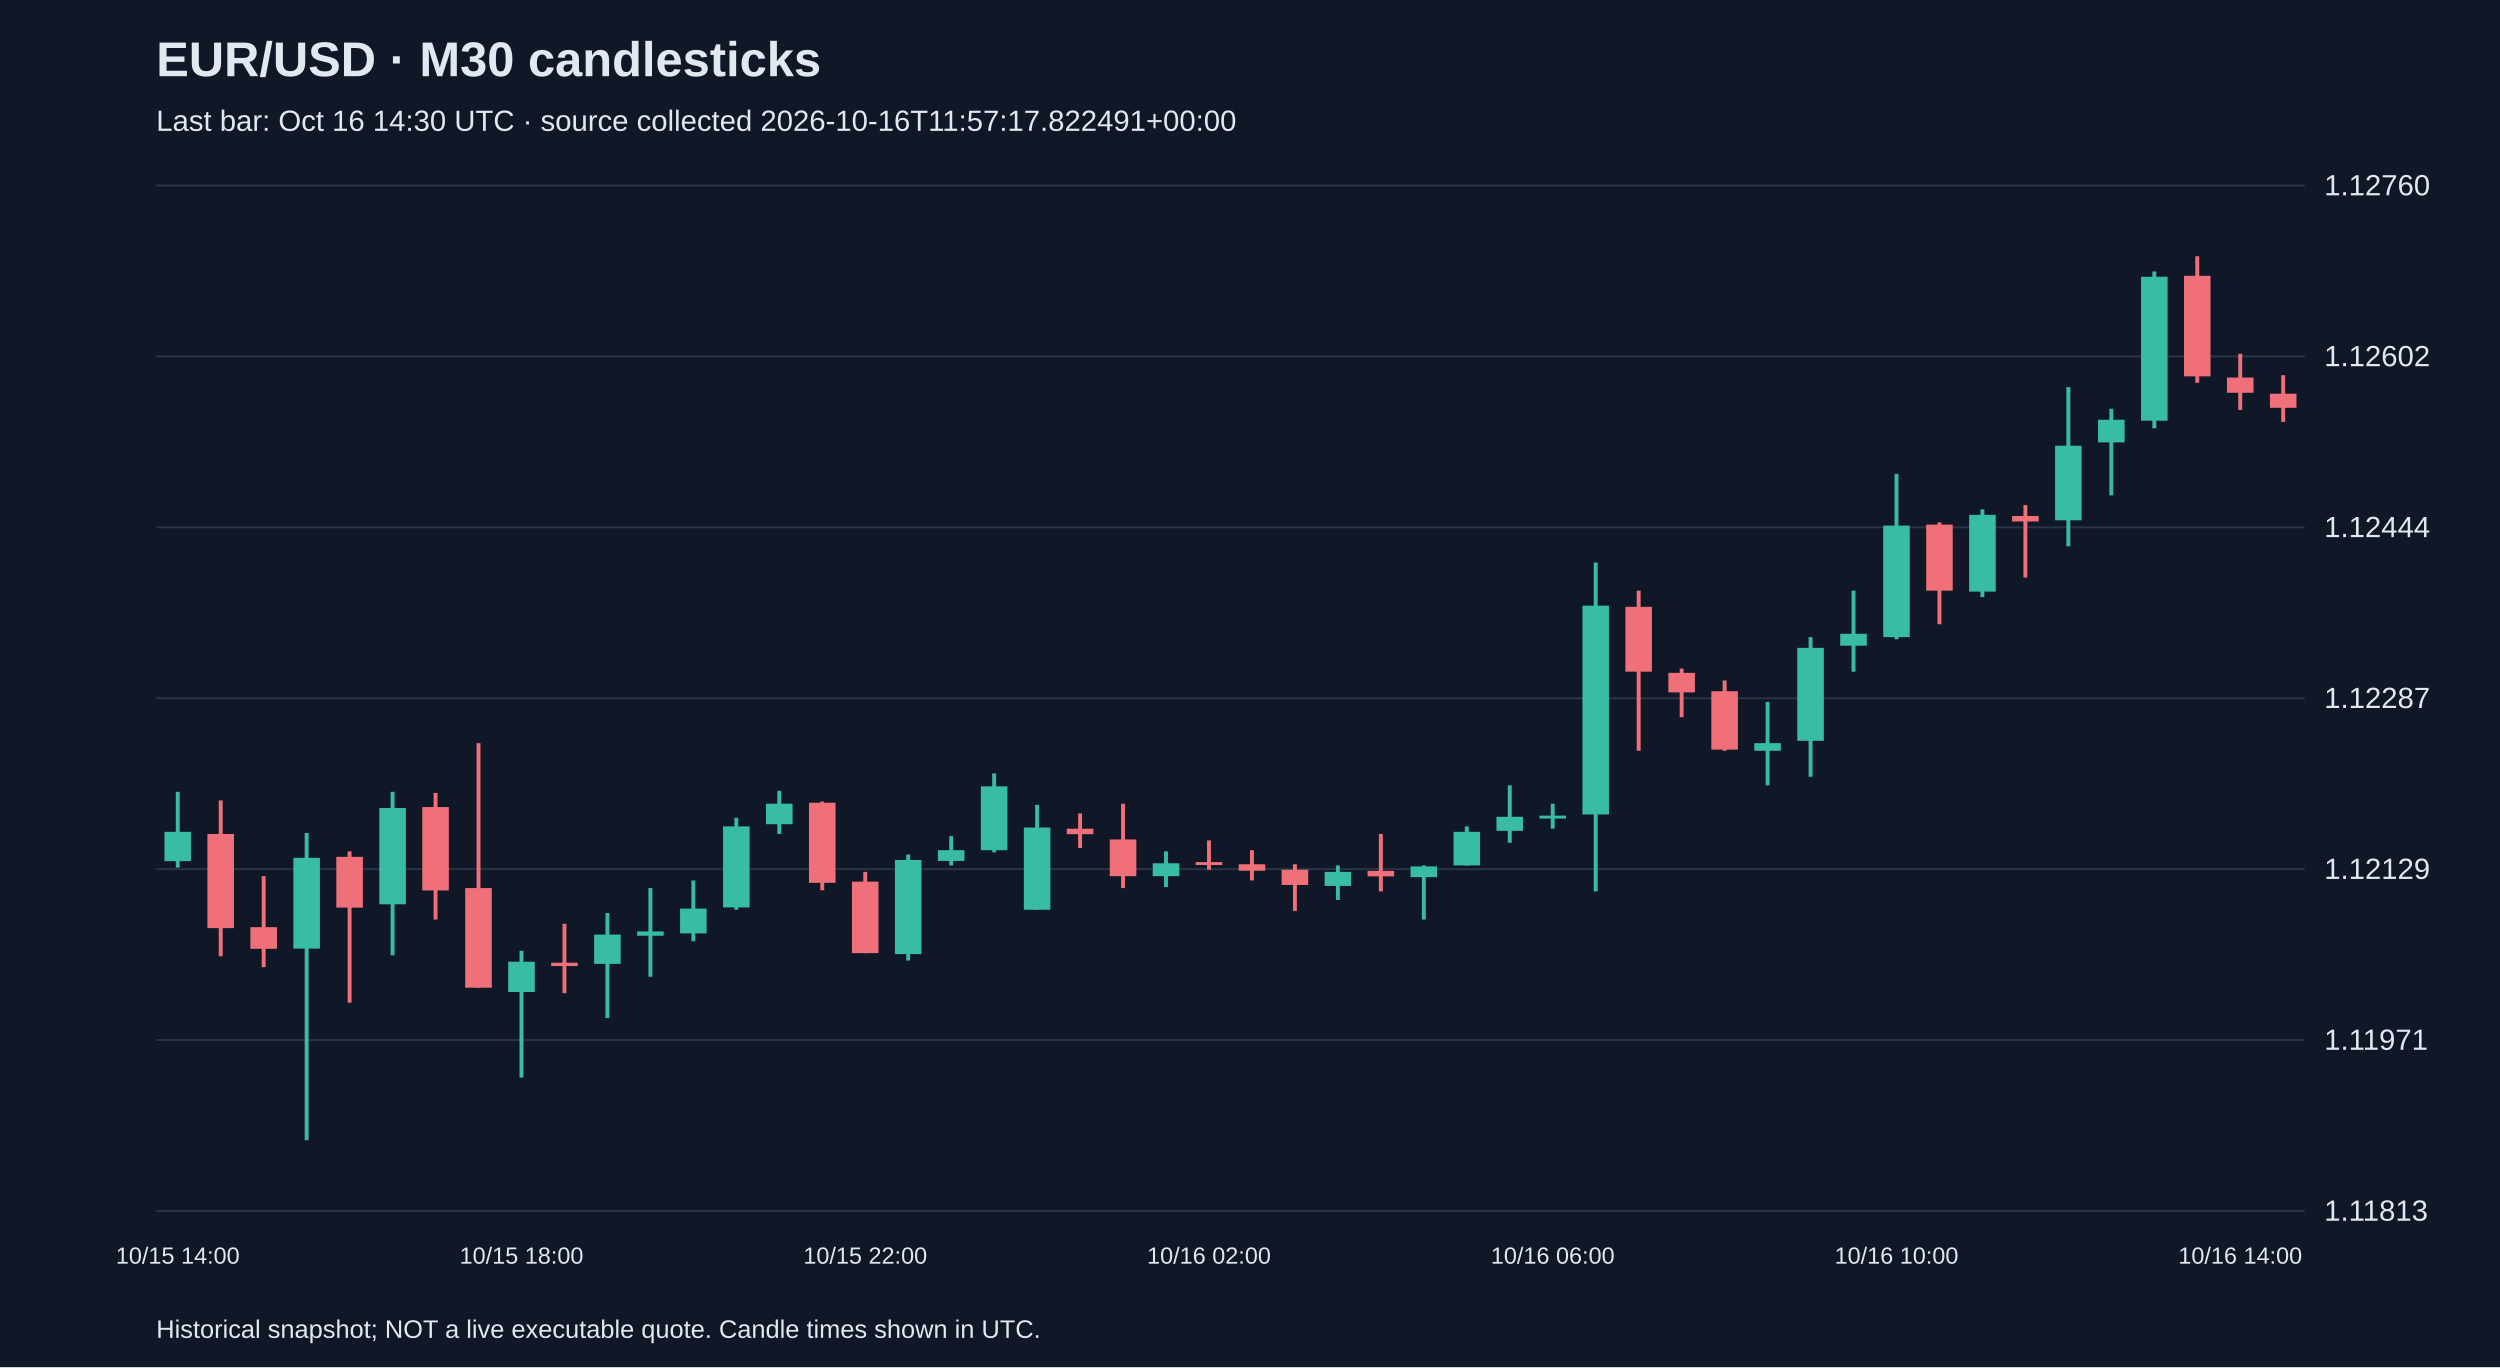
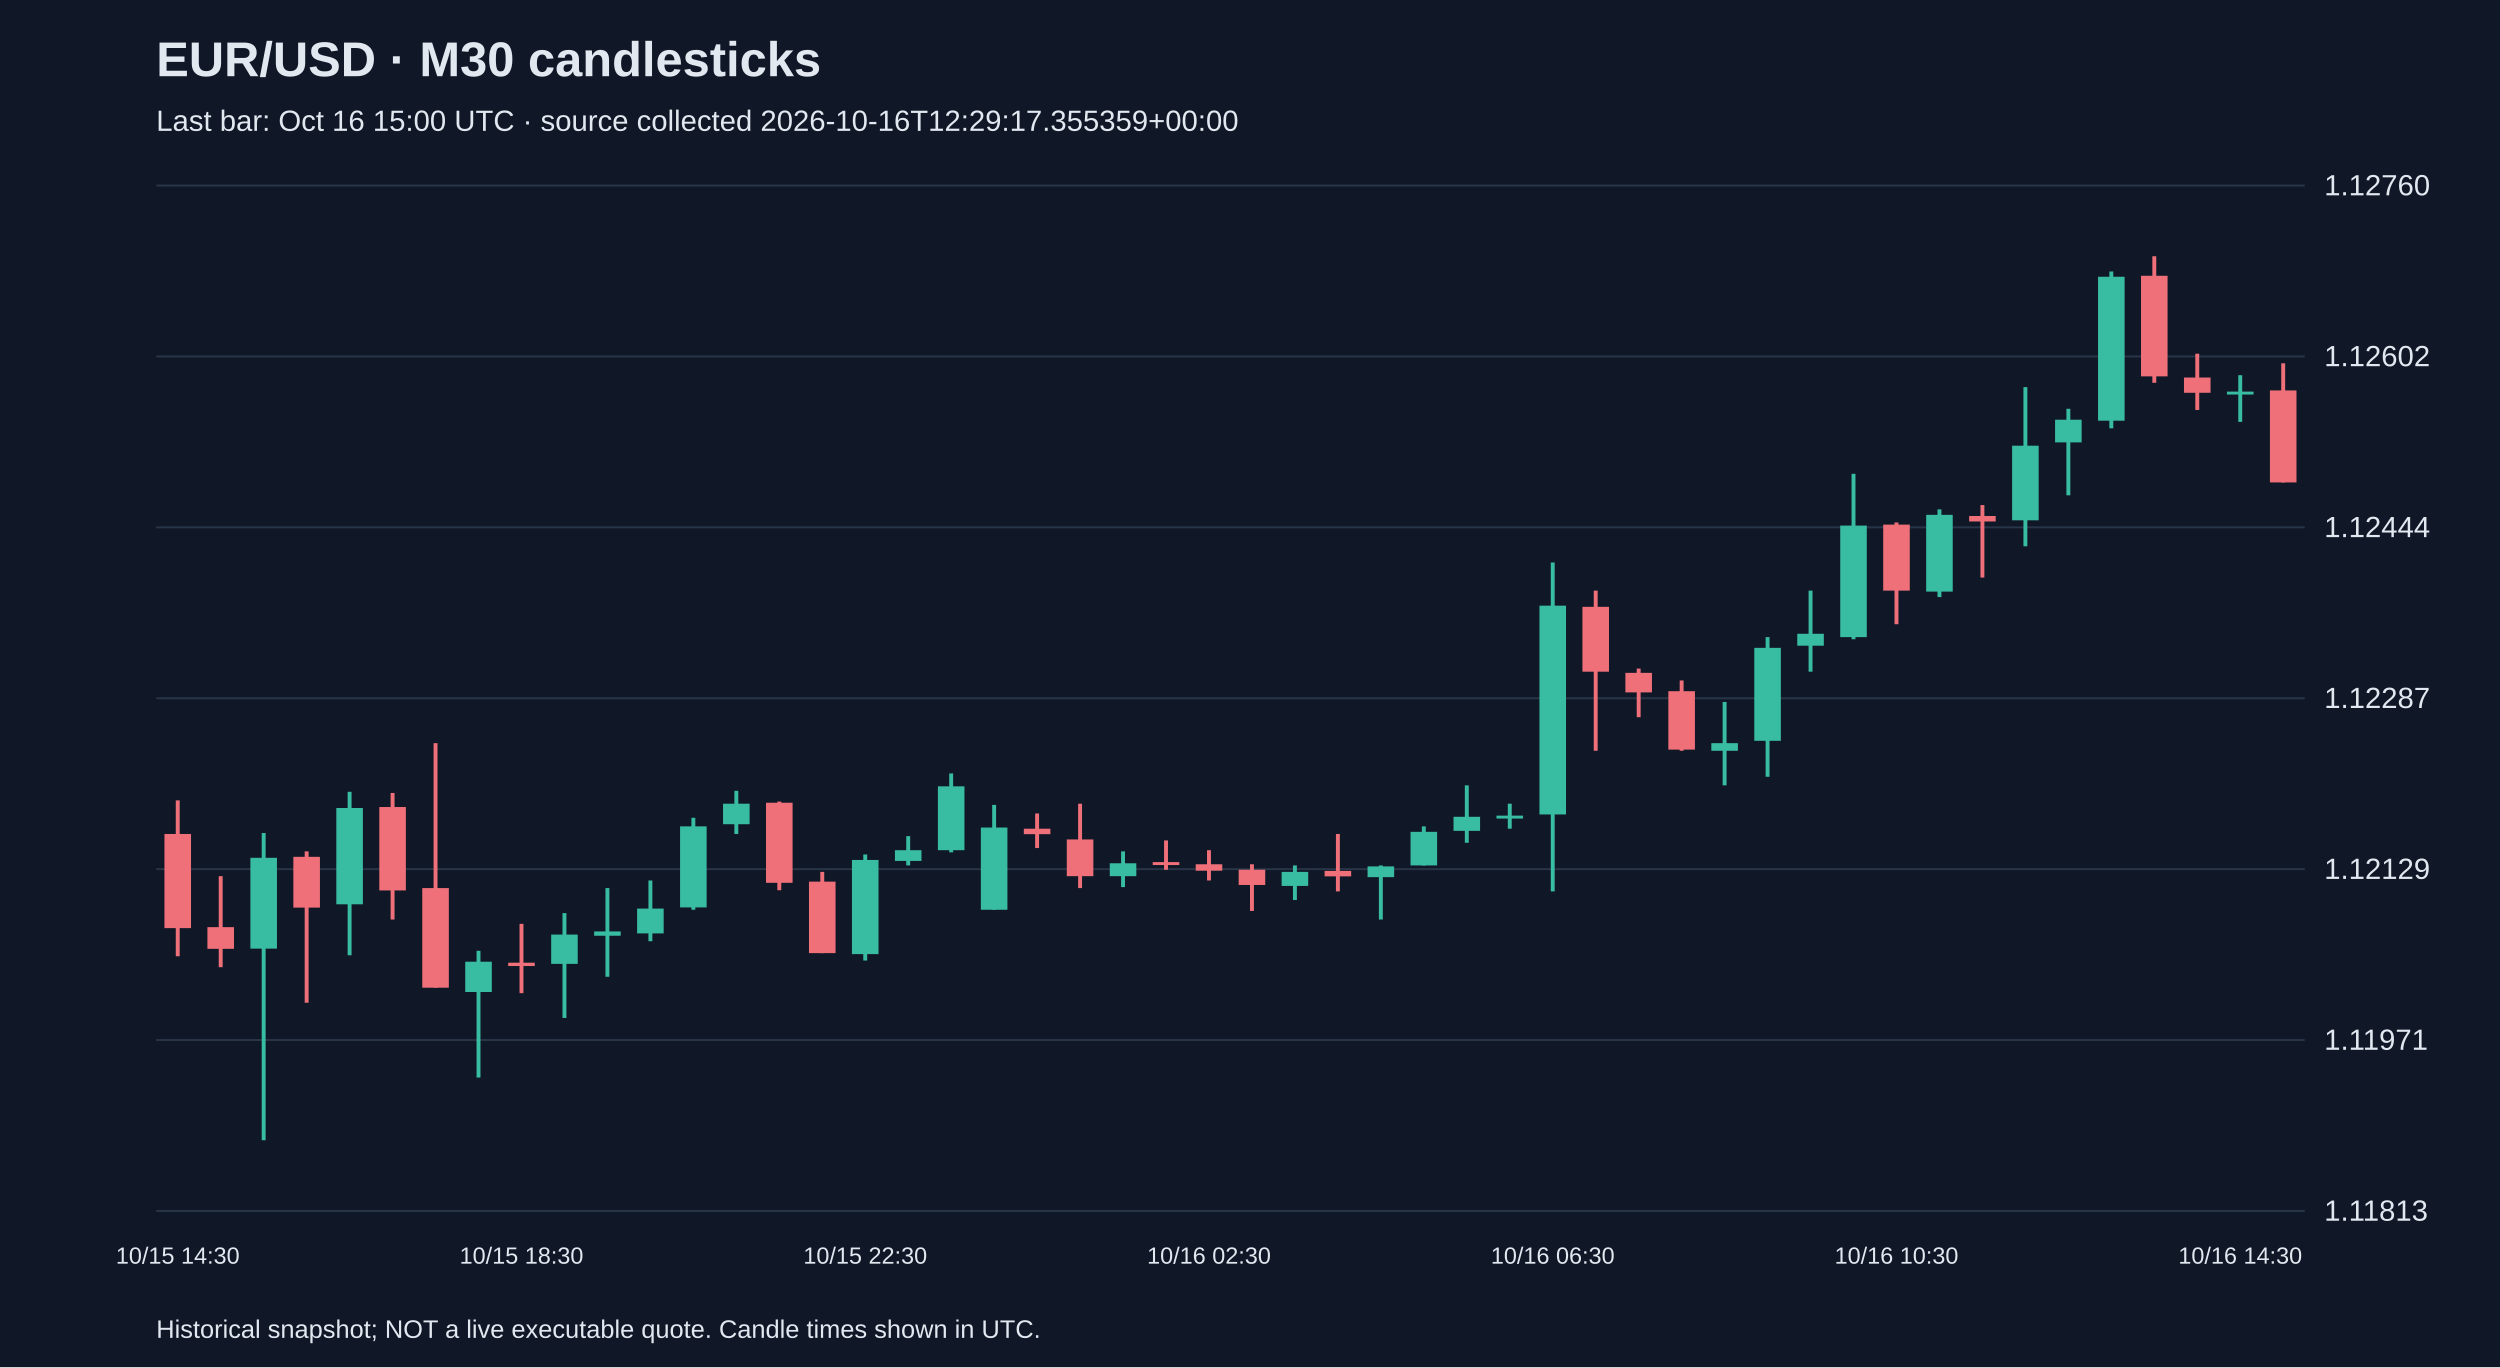
<svg xmlns="http://www.w3.org/2000/svg" viewBox="0 0 1280 700">
  <rect width="100%" height="100%" fill="#101827" />
  <style>text{font-family:Arial,sans-serif;fill:#e2e8f0}</style>
  <text x="80" y="39" font-size="25" font-weight="bold">EUR/USD · M30 candlesticks</text>
-   <text x="80" y="67" font-size="15" fill="#a6b1c5">Last bar: Oct 16 14:30 UTC · source collected 2026-10-16T11:57:17.822491+00:00</text>
+   <text x="80" y="67" font-size="15" fill="#a6b1c5">Last bar: Oct 16 15:00 UTC · source collected 2026-10-16T12:29:17.355359+00:00</text>
  <line x1="80" y1="620.0" x2="1180" y2="620.0" stroke="#283548" />
  <text x="1190" y="625.0" font-size="15">1.11813</text>
  <line x1="80" y1="532.5" x2="1180" y2="532.5" stroke="#283548" />
  <text x="1190" y="537.5" font-size="15">1.11971</text>
  <line x1="80" y1="445.0" x2="1180" y2="445.0" stroke="#283548" />
  <text x="1190" y="450.0" font-size="15">1.12129</text>
  <line x1="80" y1="357.5" x2="1180" y2="357.5" stroke="#283548" />
  <text x="1190" y="362.5" font-size="15">1.12287</text>
  <line x1="80" y1="270.0" x2="1180" y2="270.0" stroke="#283548" />
  <text x="1190" y="275.0" font-size="15">1.12444</text>
  <line x1="80" y1="182.5" x2="1180" y2="182.5" stroke="#283548" />
  <text x="1190" y="187.5" font-size="15">1.12602</text>
  <line x1="80" y1="95.0" x2="1180" y2="95.0" stroke="#283548" />
  <text x="1190" y="100.0" font-size="15">1.12760</text>
-   <line x1="91.0" y1="405.4" x2="91.0" y2="444.2" stroke="#38bca2" stroke-width="2" />
-   <rect x="84.2" y="425.9" width="13.6" height="15.0" fill="#38bca2" />
-   <text x="91.0" y="647" text-anchor="middle" font-size="12">10/15 14:00</text>
-   <line x1="113.0" y1="409.8" x2="113.0" y2="489.6" stroke="#f07079" stroke-width="2" />
-   <rect x="106.2" y="427.0" width="13.6" height="48.2" fill="#f07079" />
-   <line x1="135.0" y1="448.6" x2="135.0" y2="495.2" stroke="#f07079" stroke-width="2" />
-   <rect x="128.2" y="474.7" width="13.6" height="11.1" fill="#f07079" />
-   <line x1="157.0" y1="426.5" x2="157.0" y2="583.8" stroke="#38bca2" stroke-width="2" />
-   <rect x="150.2" y="439.2" width="13.6" height="46.5" fill="#38bca2" />
-   <line x1="179.0" y1="435.9" x2="179.0" y2="513.4" stroke="#f07079" stroke-width="2" />
-   <rect x="172.2" y="438.7" width="13.6" height="26.0" fill="#f07079" />
-   <line x1="201.0" y1="405.4" x2="201.0" y2="489.1" stroke="#38bca2" stroke-width="2" />
-   <rect x="194.2" y="413.7" width="13.6" height="49.3" fill="#38bca2" />
-   <line x1="223.0" y1="406.0" x2="223.0" y2="470.8" stroke="#f07079" stroke-width="2" />
-   <rect x="216.2" y="413.2" width="13.6" height="42.7" fill="#f07079" />
-   <line x1="245.0" y1="380.5" x2="245.0" y2="505.7" stroke="#f07079" stroke-width="2" />
-   <rect x="238.2" y="454.7" width="13.6" height="51.0" fill="#f07079" />
-   <line x1="267.0" y1="486.8" x2="267.0" y2="551.7" stroke="#38bca2" stroke-width="2" />
-   <rect x="260.2" y="492.4" width="13.6" height="15.5" fill="#38bca2" />
-   <text x="267.0" y="647" text-anchor="middle" font-size="12">10/15 18:00</text>
-   <line x1="289.0" y1="473.0" x2="289.0" y2="508.5" stroke="#f07079" stroke-width="2" />
-   <rect x="282.2" y="492.9" width="13.6" height="1.7" fill="#f07079" />
-   <line x1="311.0" y1="467.5" x2="311.0" y2="521.2" stroke="#38bca2" stroke-width="2" />
-   <rect x="304.2" y="478.5" width="13.6" height="15.0" fill="#38bca2" />
-   <line x1="333.0" y1="454.7" x2="333.0" y2="500.1" stroke="#38bca2" stroke-width="2" />
-   <rect x="326.2" y="476.9" width="13.6" height="2.2" fill="#38bca2" />
-   <line x1="355.0" y1="450.8" x2="355.0" y2="481.9" stroke="#38bca2" stroke-width="2" />
-   <rect x="348.2" y="465.2" width="13.6" height="12.7" fill="#38bca2" />
-   <line x1="377.0" y1="418.7" x2="377.0" y2="465.8" stroke="#38bca2" stroke-width="2" />
-   <rect x="370.2" y="423.1" width="13.6" height="41.5" fill="#38bca2" />
-   <line x1="399.0" y1="404.9" x2="399.0" y2="427.0" stroke="#38bca2" stroke-width="2" />
-   <rect x="392.2" y="411.5" width="13.6" height="10.5" fill="#38bca2" />
-   <line x1="421.0" y1="410.4" x2="421.0" y2="455.8" stroke="#f07079" stroke-width="2" />
-   <rect x="414.2" y="411.0" width="13.6" height="41.0" fill="#f07079" />
-   <line x1="443.0" y1="446.4" x2="443.0" y2="488.0" stroke="#f07079" stroke-width="2" />
-   <rect x="436.2" y="451.4" width="13.6" height="36.6" fill="#f07079" />
-   <text x="443.0" y="647" text-anchor="middle" font-size="12">10/15 22:00</text>
-   <line x1="465.0" y1="437.5" x2="465.0" y2="491.8" stroke="#38bca2" stroke-width="2" />
-   <rect x="458.2" y="440.3" width="13.6" height="48.2" fill="#38bca2" />
-   <line x1="487.0" y1="428.1" x2="487.0" y2="443.1" stroke="#38bca2" stroke-width="2" />
-   <rect x="480.2" y="435.3" width="13.6" height="5.5" fill="#38bca2" />
-   <line x1="509.0" y1="396.0" x2="509.0" y2="436.4" stroke="#38bca2" stroke-width="2" />
-   <rect x="502.2" y="402.6" width="13.6" height="32.7" fill="#38bca2" />
-   <line x1="531.0" y1="412.1" x2="531.0" y2="465.8" stroke="#38bca2" stroke-width="2" />
-   <rect x="524.2" y="423.7" width="13.6" height="42.1" fill="#38bca2" />
-   <line x1="553.0" y1="416.5" x2="553.0" y2="434.2" stroke="#f07079" stroke-width="2" />
-   <rect x="546.2" y="424.3" width="13.6" height="2.8" fill="#f07079" />
-   <line x1="575.0" y1="411.5" x2="575.0" y2="454.7" stroke="#f07079" stroke-width="2" />
-   <rect x="568.2" y="429.8" width="13.6" height="18.8" fill="#f07079" />
-   <line x1="597.0" y1="435.9" x2="597.0" y2="454.2" stroke="#38bca2" stroke-width="2" />
-   <rect x="590.2" y="442.0" width="13.6" height="6.6" fill="#38bca2" />
-   <line x1="619.0" y1="430.3" x2="619.0" y2="445.3" stroke="#f07079" stroke-width="2" />
-   <rect x="612.2" y="441.4" width="13.6" height="1.5" fill="#f07079" />
-   <text x="619.0" y="647" text-anchor="middle" font-size="12">10/16 02:00</text>
-   <line x1="641.0" y1="435.3" x2="641.0" y2="450.8" stroke="#f07079" stroke-width="2" />
-   <rect x="634.2" y="442.5" width="13.6" height="3.3" fill="#f07079" />
-   <line x1="663.0" y1="442.5" x2="663.0" y2="466.4" stroke="#f07079" stroke-width="2" />
-   <rect x="656.2" y="445.3" width="13.6" height="7.8" fill="#f07079" />
-   <line x1="685.0" y1="443.1" x2="685.0" y2="460.8" stroke="#38bca2" stroke-width="2" />
-   <rect x="678.2" y="446.4" width="13.6" height="7.2" fill="#38bca2" />
-   <line x1="707.0" y1="427.0" x2="707.0" y2="456.4" stroke="#f07079" stroke-width="2" />
-   <rect x="700.2" y="445.9" width="13.6" height="2.8" fill="#f07079" />
-   <line x1="729.0" y1="443.1" x2="729.0" y2="470.8" stroke="#38bca2" stroke-width="2" />
-   <rect x="722.2" y="443.6" width="13.6" height="5.5" fill="#38bca2" />
-   <line x1="751.0" y1="423.1" x2="751.0" y2="443.1" stroke="#38bca2" stroke-width="2" />
-   <rect x="744.2" y="425.9" width="13.6" height="17.2" fill="#38bca2" />
-   <line x1="773.0" y1="402.1" x2="773.0" y2="431.5" stroke="#38bca2" stroke-width="2" />
-   <rect x="766.2" y="418.2" width="13.6" height="7.2" fill="#38bca2" />
-   <line x1="795.0" y1="411.5" x2="795.0" y2="424.3" stroke="#38bca2" stroke-width="2" />
-   <rect x="788.2" y="417.6" width="13.6" height="1.5" fill="#38bca2" />
-   <text x="795.0" y="647" text-anchor="middle" font-size="12">10/16 06:00</text>
-   <line x1="817.0" y1="288.0" x2="817.0" y2="456.4" stroke="#38bca2" stroke-width="2" />
-   <rect x="810.2" y="310.1" width="13.6" height="106.9" fill="#38bca2" />
-   <line x1="839.0" y1="302.4" x2="839.0" y2="384.4" stroke="#f07079" stroke-width="2" />
-   <rect x="832.2" y="310.7" width="13.6" height="33.2" fill="#f07079" />
-   <line x1="861.0" y1="342.3" x2="861.0" y2="367.2" stroke="#f07079" stroke-width="2" />
-   <rect x="854.2" y="344.5" width="13.6" height="10.0" fill="#f07079" />
-   <line x1="883.0" y1="348.4" x2="883.0" y2="384.4" stroke="#f07079" stroke-width="2" />
-   <rect x="876.2" y="353.9" width="13.6" height="29.9" fill="#f07079" />
-   <line x1="905.0" y1="359.4" x2="905.0" y2="402.1" stroke="#38bca2" stroke-width="2" />
-   <rect x="898.2" y="380.5" width="13.6" height="3.9" fill="#38bca2" />
-   <line x1="927.0" y1="326.2" x2="927.0" y2="397.7" stroke="#38bca2" stroke-width="2" />
-   <rect x="920.2" y="331.7" width="13.6" height="47.6" fill="#38bca2" />
-   <line x1="949.0" y1="302.4" x2="949.0" y2="343.9" stroke="#38bca2" stroke-width="2" />
-   <rect x="942.2" y="324.5" width="13.6" height="6.1" fill="#38bca2" />
-   <line x1="971.0" y1="242.6" x2="971.0" y2="327.3" stroke="#38bca2" stroke-width="2" />
-   <rect x="964.2" y="269.1" width="13.6" height="57.1" fill="#38bca2" />
-   <text x="971.0" y="647" text-anchor="middle" font-size="12">10/16 10:00</text>
-   <line x1="993.0" y1="267.5" x2="993.0" y2="319.6" stroke="#f07079" stroke-width="2" />
-   <rect x="986.2" y="268.6" width="13.6" height="33.8" fill="#f07079" />
-   <line x1="1015.0" y1="260.8" x2="1015.0" y2="305.7" stroke="#38bca2" stroke-width="2" />
-   <rect x="1008.2" y="263.6" width="13.6" height="39.3" fill="#38bca2" />
-   <line x1="1037.0" y1="258.6" x2="1037.0" y2="295.7" stroke="#f07079" stroke-width="2" />
-   <rect x="1030.2" y="264.2" width="13.6" height="2.8" fill="#f07079" />
-   <line x1="1059.0" y1="198.2" x2="1059.0" y2="279.7" stroke="#38bca2" stroke-width="2" />
-   <rect x="1052.2" y="228.2" width="13.6" height="38.2" fill="#38bca2" />
-   <line x1="1081.0" y1="209.3" x2="1081.0" y2="253.6" stroke="#38bca2" stroke-width="2" />
-   <rect x="1074.2" y="214.9" width="13.6" height="11.6" fill="#38bca2" />
-   <line x1="1103.0" y1="139.0" x2="1103.0" y2="219.3" stroke="#38bca2" stroke-width="2" />
-   <rect x="1096.2" y="141.7" width="13.6" height="73.7" fill="#38bca2" />
-   <line x1="1125.0" y1="131.2" x2="1125.0" y2="196.0" stroke="#f07079" stroke-width="2" />
-   <rect x="1118.2" y="141.2" width="13.6" height="51.5" fill="#f07079" />
-   <line x1="1147.0" y1="181.1" x2="1147.0" y2="209.9" stroke="#f07079" stroke-width="2" />
-   <rect x="1140.2" y="193.3" width="13.6" height="7.8" fill="#f07079" />
-   <text x="1147.0" y="647" text-anchor="middle" font-size="12">10/16 14:00</text>
-   <line x1="1169.0" y1="192.1" x2="1169.0" y2="216.0" stroke="#f07079" stroke-width="2" />
-   <rect x="1162.2" y="201.6" width="13.6" height="7.2" fill="#f07079" />
+   <line x1="91.0" y1="409.8" x2="91.0" y2="489.6" stroke="#f07079" stroke-width="2" />
+   <rect x="84.2" y="427.0" width="13.6" height="48.2" fill="#f07079" />
+   <text x="91.0" y="647" text-anchor="middle" font-size="12">10/15 14:30</text>
+   <line x1="113.0" y1="448.6" x2="113.0" y2="495.2" stroke="#f07079" stroke-width="2" />
+   <rect x="106.2" y="474.7" width="13.6" height="11.1" fill="#f07079" />
+   <line x1="135.0" y1="426.5" x2="135.0" y2="583.8" stroke="#38bca2" stroke-width="2" />
+   <rect x="128.2" y="439.2" width="13.6" height="46.5" fill="#38bca2" />
+   <line x1="157.0" y1="435.9" x2="157.0" y2="513.4" stroke="#f07079" stroke-width="2" />
+   <rect x="150.2" y="438.7" width="13.6" height="26.0" fill="#f07079" />
+   <line x1="179.0" y1="405.4" x2="179.0" y2="489.1" stroke="#38bca2" stroke-width="2" />
+   <rect x="172.2" y="413.7" width="13.6" height="49.3" fill="#38bca2" />
+   <line x1="201.0" y1="406.0" x2="201.0" y2="470.8" stroke="#f07079" stroke-width="2" />
+   <rect x="194.2" y="413.2" width="13.6" height="42.7" fill="#f07079" />
+   <line x1="223.0" y1="380.5" x2="223.0" y2="505.7" stroke="#f07079" stroke-width="2" />
+   <rect x="216.2" y="454.7" width="13.6" height="51.0" fill="#f07079" />
+   <line x1="245.0" y1="486.8" x2="245.0" y2="551.7" stroke="#38bca2" stroke-width="2" />
+   <rect x="238.2" y="492.4" width="13.6" height="15.5" fill="#38bca2" />
+   <line x1="267.0" y1="473.0" x2="267.0" y2="508.5" stroke="#f07079" stroke-width="2" />
+   <rect x="260.2" y="492.9" width="13.6" height="1.7" fill="#f07079" />
+   <text x="267.0" y="647" text-anchor="middle" font-size="12">10/15 18:30</text>
+   <line x1="289.0" y1="467.5" x2="289.0" y2="521.2" stroke="#38bca2" stroke-width="2" />
+   <rect x="282.2" y="478.5" width="13.6" height="15.0" fill="#38bca2" />
+   <line x1="311.0" y1="454.7" x2="311.0" y2="500.1" stroke="#38bca2" stroke-width="2" />
+   <rect x="304.2" y="476.9" width="13.6" height="2.2" fill="#38bca2" />
+   <line x1="333.0" y1="450.8" x2="333.0" y2="481.9" stroke="#38bca2" stroke-width="2" />
+   <rect x="326.2" y="465.2" width="13.6" height="12.7" fill="#38bca2" />
+   <line x1="355.0" y1="418.7" x2="355.0" y2="465.8" stroke="#38bca2" stroke-width="2" />
+   <rect x="348.2" y="423.1" width="13.6" height="41.5" fill="#38bca2" />
+   <line x1="377.0" y1="404.9" x2="377.0" y2="427.0" stroke="#38bca2" stroke-width="2" />
+   <rect x="370.2" y="411.5" width="13.6" height="10.5" fill="#38bca2" />
+   <line x1="399.0" y1="410.4" x2="399.0" y2="455.8" stroke="#f07079" stroke-width="2" />
+   <rect x="392.2" y="411.0" width="13.6" height="41.0" fill="#f07079" />
+   <line x1="421.0" y1="446.4" x2="421.0" y2="488.0" stroke="#f07079" stroke-width="2" />
+   <rect x="414.2" y="451.4" width="13.6" height="36.6" fill="#f07079" />
+   <line x1="443.0" y1="437.5" x2="443.0" y2="491.8" stroke="#38bca2" stroke-width="2" />
+   <rect x="436.2" y="440.3" width="13.6" height="48.2" fill="#38bca2" />
+   <text x="443.0" y="647" text-anchor="middle" font-size="12">10/15 22:30</text>
+   <line x1="465.0" y1="428.1" x2="465.0" y2="443.1" stroke="#38bca2" stroke-width="2" />
+   <rect x="458.2" y="435.3" width="13.6" height="5.5" fill="#38bca2" />
+   <line x1="487.0" y1="396.0" x2="487.0" y2="436.4" stroke="#38bca2" stroke-width="2" />
+   <rect x="480.2" y="402.6" width="13.6" height="32.7" fill="#38bca2" />
+   <line x1="509.0" y1="412.1" x2="509.0" y2="465.8" stroke="#38bca2" stroke-width="2" />
+   <rect x="502.2" y="423.7" width="13.6" height="42.1" fill="#38bca2" />
+   <line x1="531.0" y1="416.5" x2="531.0" y2="434.2" stroke="#f07079" stroke-width="2" />
+   <rect x="524.2" y="424.3" width="13.6" height="2.8" fill="#f07079" />
+   <line x1="553.0" y1="411.5" x2="553.0" y2="454.7" stroke="#f07079" stroke-width="2" />
+   <rect x="546.2" y="429.8" width="13.6" height="18.8" fill="#f07079" />
+   <line x1="575.0" y1="435.9" x2="575.0" y2="454.2" stroke="#38bca2" stroke-width="2" />
+   <rect x="568.2" y="442.0" width="13.6" height="6.6" fill="#38bca2" />
+   <line x1="597.0" y1="430.3" x2="597.0" y2="445.3" stroke="#f07079" stroke-width="2" />
+   <rect x="590.2" y="441.4" width="13.6" height="1.5" fill="#f07079" />
+   <line x1="619.0" y1="435.3" x2="619.0" y2="450.8" stroke="#f07079" stroke-width="2" />
+   <rect x="612.2" y="442.5" width="13.6" height="3.3" fill="#f07079" />
+   <text x="619.0" y="647" text-anchor="middle" font-size="12">10/16 02:30</text>
+   <line x1="641.0" y1="442.5" x2="641.0" y2="466.4" stroke="#f07079" stroke-width="2" />
+   <rect x="634.2" y="445.3" width="13.6" height="7.8" fill="#f07079" />
+   <line x1="663.0" y1="443.1" x2="663.0" y2="460.8" stroke="#38bca2" stroke-width="2" />
+   <rect x="656.2" y="446.4" width="13.6" height="7.2" fill="#38bca2" />
+   <line x1="685.0" y1="427.0" x2="685.0" y2="456.4" stroke="#f07079" stroke-width="2" />
+   <rect x="678.2" y="445.9" width="13.6" height="2.8" fill="#f07079" />
+   <line x1="707.0" y1="443.1" x2="707.0" y2="470.8" stroke="#38bca2" stroke-width="2" />
+   <rect x="700.2" y="443.6" width="13.6" height="5.5" fill="#38bca2" />
+   <line x1="729.0" y1="423.1" x2="729.0" y2="443.1" stroke="#38bca2" stroke-width="2" />
+   <rect x="722.2" y="425.9" width="13.6" height="17.2" fill="#38bca2" />
+   <line x1="751.0" y1="402.1" x2="751.0" y2="431.5" stroke="#38bca2" stroke-width="2" />
+   <rect x="744.2" y="418.2" width="13.6" height="7.2" fill="#38bca2" />
+   <line x1="773.0" y1="411.5" x2="773.0" y2="424.3" stroke="#38bca2" stroke-width="2" />
+   <rect x="766.2" y="417.6" width="13.6" height="1.5" fill="#38bca2" />
+   <line x1="795.0" y1="288.0" x2="795.0" y2="456.4" stroke="#38bca2" stroke-width="2" />
+   <rect x="788.2" y="310.1" width="13.6" height="106.9" fill="#38bca2" />
+   <text x="795.0" y="647" text-anchor="middle" font-size="12">10/16 06:30</text>
+   <line x1="817.0" y1="302.4" x2="817.0" y2="384.4" stroke="#f07079" stroke-width="2" />
+   <rect x="810.2" y="310.7" width="13.6" height="33.2" fill="#f07079" />
+   <line x1="839.0" y1="342.3" x2="839.0" y2="367.2" stroke="#f07079" stroke-width="2" />
+   <rect x="832.2" y="344.5" width="13.6" height="10.0" fill="#f07079" />
+   <line x1="861.0" y1="348.4" x2="861.0" y2="384.4" stroke="#f07079" stroke-width="2" />
+   <rect x="854.2" y="353.9" width="13.6" height="29.9" fill="#f07079" />
+   <line x1="883.0" y1="359.4" x2="883.0" y2="402.1" stroke="#38bca2" stroke-width="2" />
+   <rect x="876.2" y="380.5" width="13.6" height="3.9" fill="#38bca2" />
+   <line x1="905.0" y1="326.2" x2="905.0" y2="397.7" stroke="#38bca2" stroke-width="2" />
+   <rect x="898.2" y="331.7" width="13.6" height="47.6" fill="#38bca2" />
+   <line x1="927.0" y1="302.4" x2="927.0" y2="343.9" stroke="#38bca2" stroke-width="2" />
+   <rect x="920.2" y="324.5" width="13.6" height="6.1" fill="#38bca2" />
+   <line x1="949.0" y1="242.6" x2="949.0" y2="327.3" stroke="#38bca2" stroke-width="2" />
+   <rect x="942.2" y="269.1" width="13.6" height="57.1" fill="#38bca2" />
+   <line x1="971.0" y1="267.5" x2="971.0" y2="319.6" stroke="#f07079" stroke-width="2" />
+   <rect x="964.2" y="268.6" width="13.6" height="33.8" fill="#f07079" />
+   <text x="971.0" y="647" text-anchor="middle" font-size="12">10/16 10:30</text>
+   <line x1="993.0" y1="260.8" x2="993.0" y2="305.7" stroke="#38bca2" stroke-width="2" />
+   <rect x="986.2" y="263.6" width="13.6" height="39.3" fill="#38bca2" />
+   <line x1="1015.0" y1="258.6" x2="1015.0" y2="295.7" stroke="#f07079" stroke-width="2" />
+   <rect x="1008.2" y="264.2" width="13.6" height="2.8" fill="#f07079" />
+   <line x1="1037.0" y1="198.2" x2="1037.0" y2="279.7" stroke="#38bca2" stroke-width="2" />
+   <rect x="1030.2" y="228.2" width="13.6" height="38.2" fill="#38bca2" />
+   <line x1="1059.0" y1="209.3" x2="1059.0" y2="253.6" stroke="#38bca2" stroke-width="2" />
+   <rect x="1052.2" y="214.9" width="13.6" height="11.6" fill="#38bca2" />
+   <line x1="1081.0" y1="139.0" x2="1081.0" y2="219.3" stroke="#38bca2" stroke-width="2" />
+   <rect x="1074.2" y="141.7" width="13.6" height="73.7" fill="#38bca2" />
+   <line x1="1103.0" y1="131.2" x2="1103.0" y2="196.0" stroke="#f07079" stroke-width="2" />
+   <rect x="1096.2" y="141.2" width="13.6" height="51.5" fill="#f07079" />
+   <line x1="1125.0" y1="181.1" x2="1125.0" y2="209.9" stroke="#f07079" stroke-width="2" />
+   <rect x="1118.2" y="193.3" width="13.6" height="7.8" fill="#f07079" />
+   <line x1="1147.0" y1="192.1" x2="1147.0" y2="216.0" stroke="#38bca2" stroke-width="2" />
+   <rect x="1140.2" y="200.5" width="13.6" height="1.5" fill="#38bca2" />
+   <text x="1147.0" y="647" text-anchor="middle" font-size="12">10/16 14:30</text>
+   <line x1="1169.0" y1="186.0" x2="1169.0" y2="247.0" stroke="#f07079" stroke-width="2" />
+   <rect x="1162.2" y="199.9" width="13.6" height="47.1" fill="#f07079" />
  <text x="80" y="685" font-size="13">Historical snapshot; NOT a live executable quote. Candle times shown in UTC.</text>
</svg>
